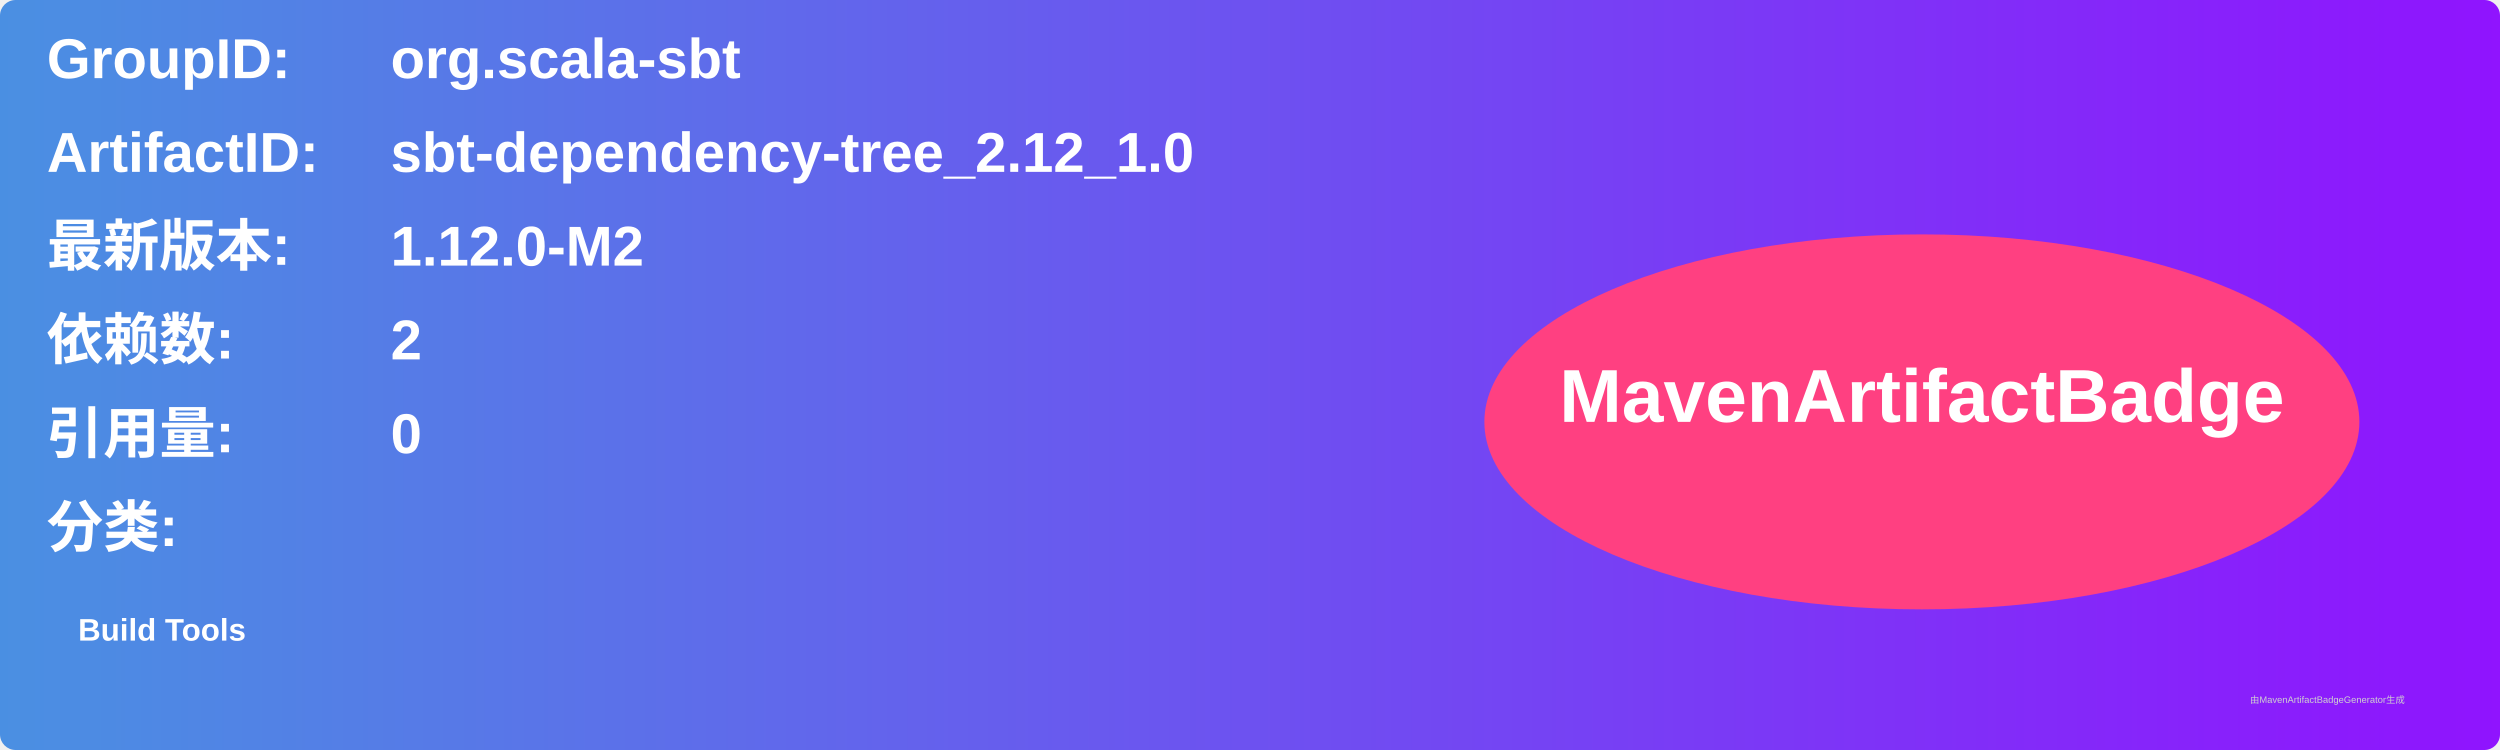
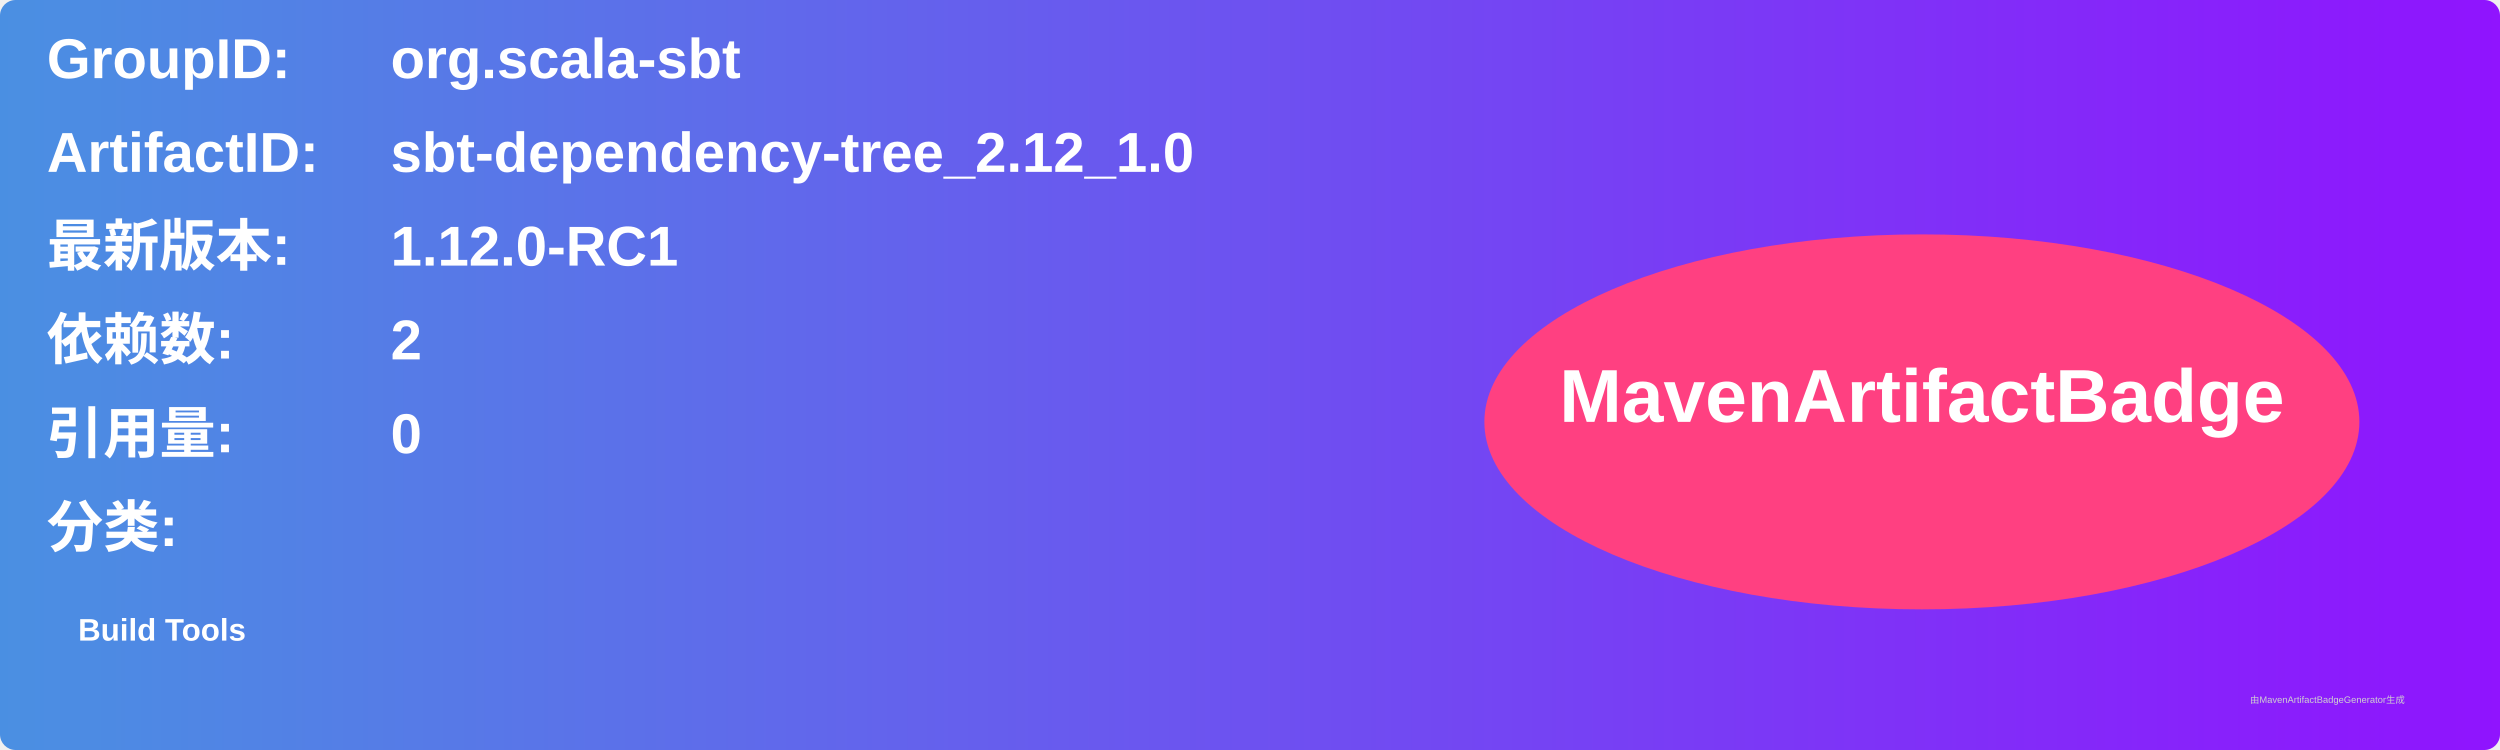
<svg xmlns="http://www.w3.org/2000/svg" width="800" height="240" viewBox="0 0 800 240">
  <linearGradient id="grad" x1="0%" y1="0%" x2="100%" y2="0%">
    <stop offset="0%" stop-color="#4a90e2" />
    <stop offset="100%" stop-color="#9013fe" />
  </linearGradient>
  <rect width="100%" height="100%" rx="5" ry="5" fill="url(#grad)" />
  <g transform="translate(15, 15)">
    <text x="0" y="10" font-family="Arial" font-size="18" fill="white" font-weight="bold" width="260">GroupID:</text>
    <text x="110" y="10" font-family="Arial" font-size="18" fill="white" font-weight="bold" width="460">org.scala-sbt</text>
    <text x="0" y="40" font-family="Arial" font-size="18" fill="white" font-weight="bold" width="260">ArtifactID:</text>
    <text x="110" y="40" font-family="Arial" font-size="18" fill="white" font-weight="bold" width="460">sbt-dependency-tree_2.12_1.0</text>
    <text x="0" y="70" font-family="Arial" font-size="18" fill="white" font-weight="bold">最新版本:</text>
    <text x="110" y="70" font-family="Arial" font-size="18" fill="white" font-weight="bold">
-       <tspan font-weight="bold">1.12.0-M2</tspan>
+       <tspan font-weight="bold">1.12.0-RC1</tspan>
    </text>
    <text x="0" y="100" font-family="Arial" font-size="18" fill="white" font-weight="bold">依赖数: </text>
    <text x="110" y="100" font-family="Arial" font-size="18" fill="white">
      <tspan font-weight="bold">2</tspan>
    </text>
    <text x="0" y="130" font-family="Arial" font-size="18" fill="white" font-weight="bold">引用量: </text>
    <text x="110" y="130" font-family="Arial" font-size="18" fill="white">
      <tspan font-weight="bold">0</tspan>
    </text>
    <text x="0" y="160" font-family="Arial" font-size="18" fill="white" font-weight="bold">分类:</text>
    <text x="10" y="190" font-family="Arial" font-size="10" fill="white">
      <tspan font-weight="bold">Build Tools</tspan>
    </text>
    <ellipse cx="600" cy="120" rx="140" ry="60" fill="#ff4081" />
    <text x="600" y="120" text-anchor="middle" font-family="Arial" font-size="24" fill="white" font-weight="bold">MavenArtifactBadge</text>
  </g>
  <text x="720" y="225" font-family="Arial" font-size="3" fill="#d0d0d0">由MavenArtifactBadgeGenerator生成</text>
</svg>
